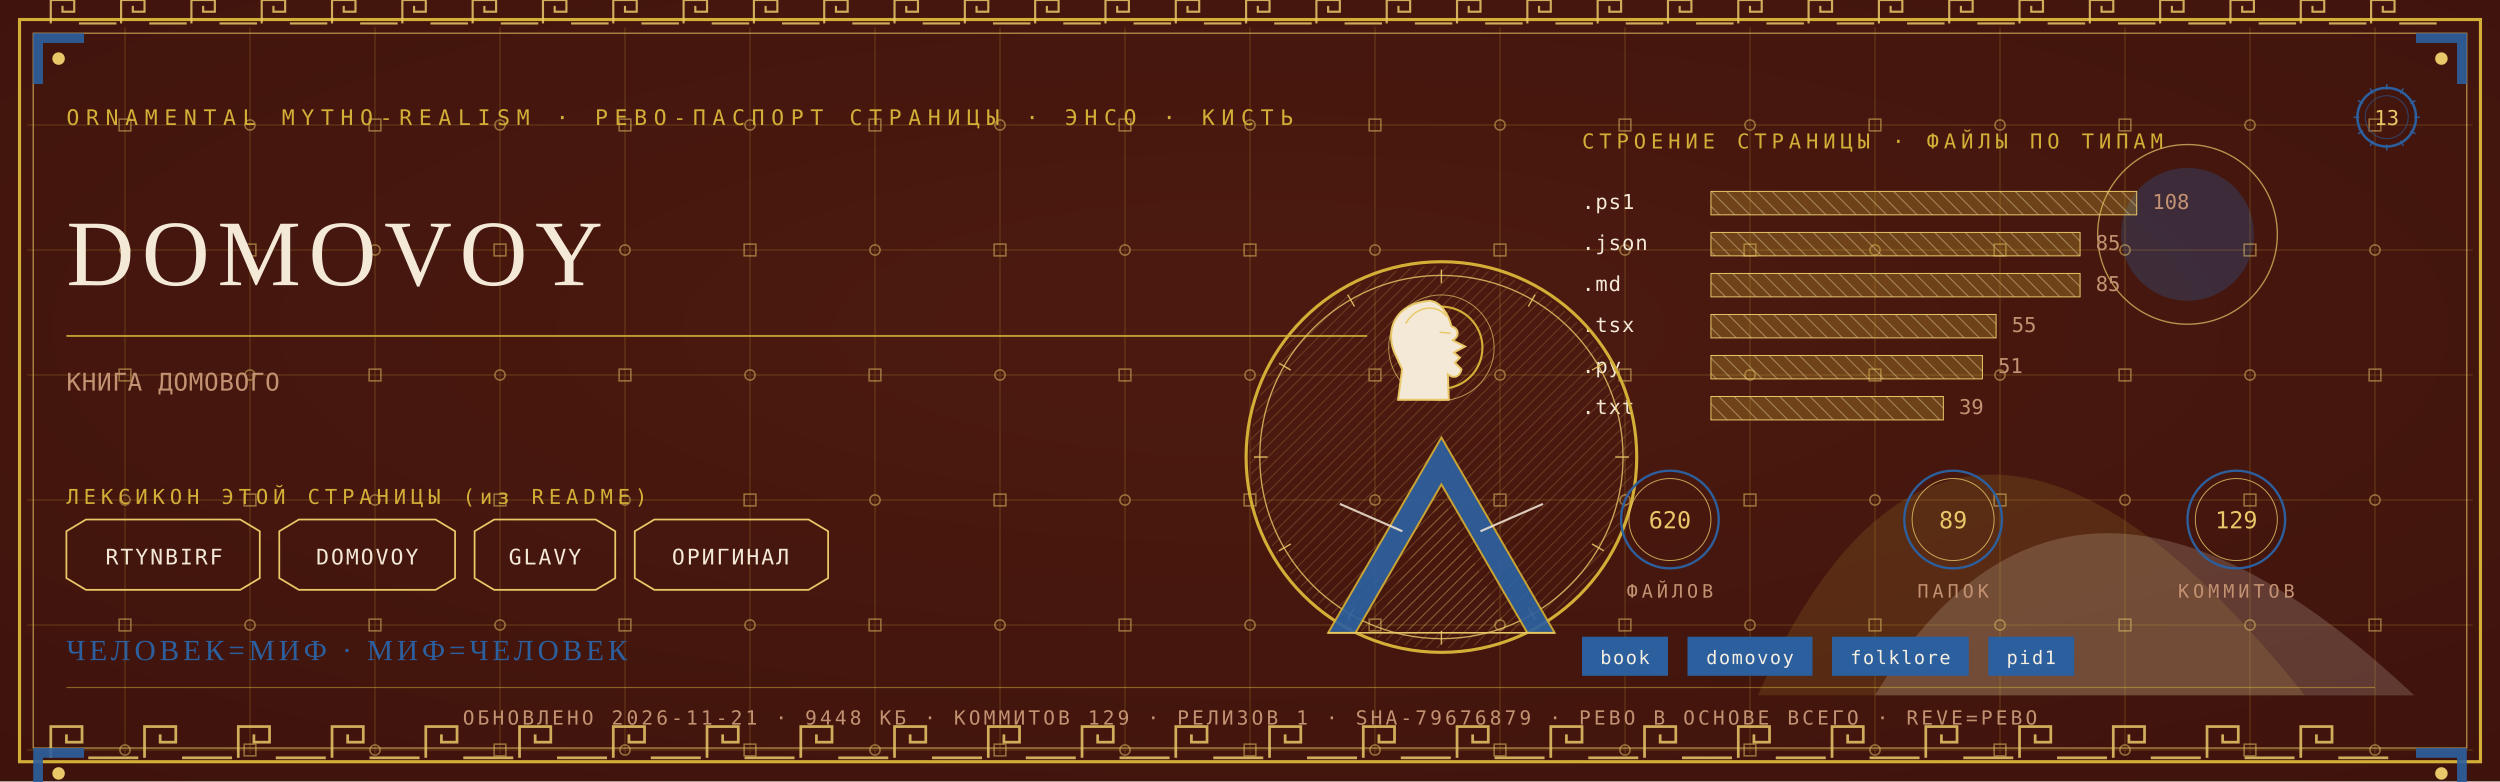
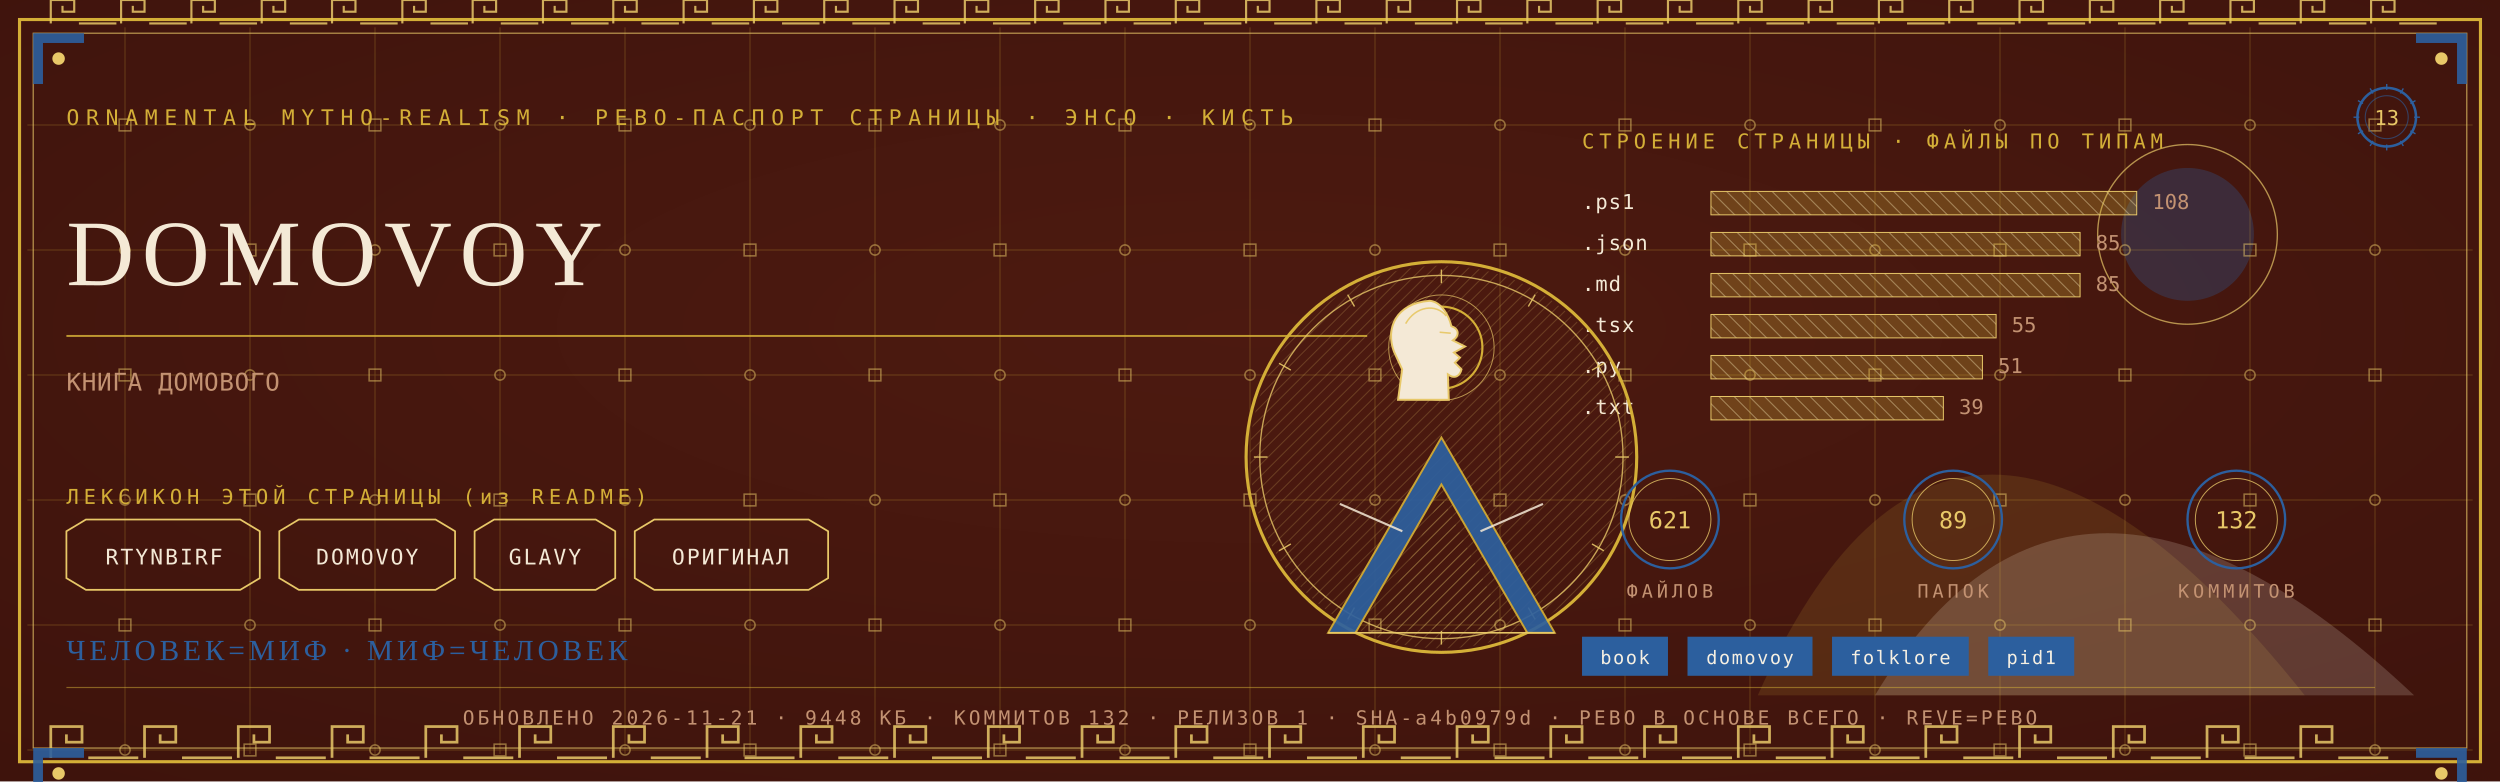
<svg xmlns="http://www.w3.org/2000/svg" viewBox="0 0 1280 400" width="1280" height="400">
  <defs>
    <radialGradient id="rp13" cx="0.5" cy="0.42" r="1.1">
      <stop offset="0" stop-color="#4E1A10" />
      <stop offset="1" stop-color="#38100A" />
    </radialGradient>
    <pattern id="hatchm" width="4.2" height="4.2" patternUnits="userSpaceOnUse" patternTransform="rotate(45)">
      <rect width="4.2" height="4.2" fill="none" />
      <line x1="0" y1="0" x2="0" y2="4.2" stroke="#E8C868" stroke-width="0.5" />
    </pattern>
    <pattern id="hatchv" width="5.5" height="5.5" patternUnits="userSpaceOnUse" patternTransform="rotate(-45)">
      <rect width="5.5" height="5.5" fill="none" />
      <line x1="0" y1="0" x2="0" y2="5.5" stroke="#F4E9D6" stroke-width="0.5" />
    </pattern>
  </defs>
  <rect width="1280" height="400" fill="#38100A" />
  <rect width="1280" height="400" fill="url(#rp13)" opacity="0.94" />
  <path d="M 900 356 Q 1000 130 1180 356 Z" fill="#D4AF37" opacity="0.14" />
  <path d="M 960 356 Q 1060 190 1236 356 Z" fill="#F4E9D6" opacity="0.18" />
  <circle cx="1120" cy="120" r="34" fill="#2C5F9E" opacity="0.30" />
  <circle cx="1120" cy="120" r="46" fill="none" stroke="#E8C868" stroke-width="0.7" opacity="0.7" />
  <g stroke="#D4AF37" stroke-width="0.45" opacity="0.30">
    <line x1="64" y1="14" x2="64" y2="386" />
    <line x1="128" y1="14" x2="128" y2="386" />
    <line x1="192" y1="14" x2="192" y2="386" />
    <line x1="256" y1="14" x2="256" y2="386" />
    <line x1="320" y1="14" x2="320" y2="386" />
    <line x1="384" y1="14" x2="384" y2="386" />
    <line x1="448" y1="14" x2="448" y2="386" />
    <line x1="512" y1="14" x2="512" y2="386" />
    <line x1="576" y1="14" x2="576" y2="386" />
    <line x1="640" y1="14" x2="640" y2="386" />
    <line x1="704" y1="14" x2="704" y2="386" />
    <line x1="768" y1="14" x2="768" y2="386" />
    <line x1="832" y1="14" x2="832" y2="386" />
    <line x1="896" y1="14" x2="896" y2="386" />
    <line x1="960" y1="14" x2="960" y2="386" />
    <line x1="1024" y1="14" x2="1024" y2="386" />
    <line x1="1088" y1="14" x2="1088" y2="386" />
    <line x1="1152" y1="14" x2="1152" y2="386" />
    <line x1="1216" y1="14" x2="1216" y2="386" />
    <line x1="14" y1="64" x2="1266" y2="64" />
    <line x1="14" y1="128" x2="1266" y2="128" />
    <line x1="14" y1="192" x2="1266" y2="192" />
    <line x1="14" y1="256" x2="1266" y2="256" />
    <line x1="14" y1="320" x2="1266" y2="320" />
    <line x1="14" y1="384" x2="1266" y2="384" />
  </g>
  <g fill="none" stroke="#E8C868" stroke-width="0.8" opacity="0.5">
    <rect x="61" y="61" width="6" height="6" />
    <circle cx="64" cy="128" r="2.6" />
    <rect x="61" y="189" width="6" height="6" />
    <circle cx="64" cy="256" r="2.6" />
    <rect x="61" y="317" width="6" height="6" />
    <circle cx="64" cy="384" r="2.6" />
    <circle cx="128" cy="64" r="2.6" />
    <rect x="125" y="125" width="6" height="6" />
    <circle cx="128" cy="192" r="2.6" />
    <rect x="125" y="253" width="6" height="6" />
    <circle cx="128" cy="320" r="2.6" />
    <rect x="125" y="381" width="6" height="6" />
    <rect x="189" y="61" width="6" height="6" />
    <circle cx="192" cy="128" r="2.6" />
    <rect x="189" y="189" width="6" height="6" />
    <circle cx="192" cy="256" r="2.6" />
    <rect x="189" y="317" width="6" height="6" />
    <circle cx="192" cy="384" r="2.6" />
    <circle cx="256" cy="64" r="2.6" />
    <rect x="253" y="125" width="6" height="6" />
    <circle cx="256" cy="192" r="2.6" />
    <rect x="253" y="253" width="6" height="6" />
    <circle cx="256" cy="320" r="2.6" />
    <rect x="253" y="381" width="6" height="6" />
    <rect x="317" y="61" width="6" height="6" />
    <circle cx="320" cy="128" r="2.6" />
    <rect x="317" y="189" width="6" height="6" />
    <circle cx="320" cy="256" r="2.6" />
    <rect x="317" y="317" width="6" height="6" />
    <circle cx="320" cy="384" r="2.6" />
    <circle cx="384" cy="64" r="2.6" />
    <rect x="381" y="125" width="6" height="6" />
    <circle cx="384" cy="192" r="2.6" />
    <rect x="381" y="253" width="6" height="6" />
    <circle cx="384" cy="320" r="2.6" />
    <rect x="381" y="381" width="6" height="6" />
    <rect x="445" y="61" width="6" height="6" />
    <circle cx="448" cy="128" r="2.6" />
    <rect x="445" y="189" width="6" height="6" />
    <circle cx="448" cy="256" r="2.6" />
    <rect x="445" y="317" width="6" height="6" />
    <circle cx="448" cy="384" r="2.6" />
    <circle cx="512" cy="64" r="2.6" />
    <rect x="509" y="125" width="6" height="6" />
    <circle cx="512" cy="192" r="2.6" />
    <rect x="509" y="253" width="6" height="6" />
    <circle cx="512" cy="320" r="2.6" />
    <rect x="509" y="381" width="6" height="6" />
    <rect x="573" y="61" width="6" height="6" />
    <circle cx="576" cy="128" r="2.6" />
    <rect x="573" y="189" width="6" height="6" />
    <circle cx="576" cy="256" r="2.6" />
    <rect x="573" y="317" width="6" height="6" />
    <circle cx="576" cy="384" r="2.6" />
    <circle cx="640" cy="64" r="2.6" />
    <rect x="637" y="125" width="6" height="6" />
    <circle cx="640" cy="192" r="2.6" />
    <rect x="637" y="253" width="6" height="6" />
    <circle cx="640" cy="320" r="2.6" />
    <rect x="637" y="381" width="6" height="6" />
    <rect x="701" y="61" width="6" height="6" />
    <circle cx="704" cy="128" r="2.6" />
    <rect x="701" y="189" width="6" height="6" />
    <circle cx="704" cy="256" r="2.6" />
    <rect x="701" y="317" width="6" height="6" />
    <circle cx="704" cy="384" r="2.6" />
    <circle cx="768" cy="64" r="2.6" />
    <rect x="765" y="125" width="6" height="6" />
    <circle cx="768" cy="192" r="2.6" />
    <rect x="765" y="253" width="6" height="6" />
    <circle cx="768" cy="320" r="2.6" />
    <rect x="765" y="381" width="6" height="6" />
    <rect x="829" y="61" width="6" height="6" />
    <circle cx="832" cy="128" r="2.6" />
    <rect x="829" y="189" width="6" height="6" />
    <circle cx="832" cy="256" r="2.6" />
    <rect x="829" y="317" width="6" height="6" />
    <circle cx="832" cy="384" r="2.6" />
    <circle cx="896" cy="64" r="2.6" />
    <rect x="893" y="125" width="6" height="6" />
    <circle cx="896" cy="192" r="2.6" />
    <rect x="893" y="253" width="6" height="6" />
    <circle cx="896" cy="320" r="2.6" />
    <rect x="893" y="381" width="6" height="6" />
    <rect x="957" y="61" width="6" height="6" />
    <circle cx="960" cy="128" r="2.6" />
    <rect x="957" y="189" width="6" height="6" />
    <circle cx="960" cy="256" r="2.6" />
    <rect x="957" y="317" width="6" height="6" />
    <circle cx="960" cy="384" r="2.6" />
    <circle cx="1024" cy="64" r="2.6" />
    <rect x="1021" y="125" width="6" height="6" />
    <circle cx="1024" cy="192" r="2.6" />
    <rect x="1021" y="253" width="6" height="6" />
    <circle cx="1024" cy="320" r="2.6" />
    <rect x="1021" y="381" width="6" height="6" />
    <rect x="1085" y="61" width="6" height="6" />
    <circle cx="1088" cy="128" r="2.6" />
    <rect x="1085" y="189" width="6" height="6" />
    <circle cx="1088" cy="256" r="2.6" />
    <rect x="1085" y="317" width="6" height="6" />
    <circle cx="1088" cy="384" r="2.6" />
    <circle cx="1152" cy="64" r="2.6" />
    <rect x="1149" y="125" width="6" height="6" />
    <circle cx="1152" cy="192" r="2.6" />
    <rect x="1149" y="253" width="6" height="6" />
    <circle cx="1152" cy="320" r="2.6" />
    <rect x="1149" y="381" width="6" height="6" />
    <rect x="1213" y="61" width="6" height="6" />
    <circle cx="1216" cy="128" r="2.6" />
    <rect x="1213" y="189" width="6" height="6" />
    <circle cx="1216" cy="256" r="2.6" />
    <rect x="1213" y="317" width="6" height="6" />
    <circle cx="1216" cy="384" r="2.6" />
  </g>
  <rect x="10" y="10" width="1260" height="380" fill="none" stroke="#D4AF37" stroke-width="1.6" />
  <rect x="17" y="17" width="1246" height="366" fill="none" stroke="#E8C868" stroke-width="0.6" opacity="0.75" />
  <g fill="none" stroke="#E8C868" stroke-width="1.4" opacity="0.85">
    <path d="M 26 388 L 26 372 L 42 372 L 42 380.0 L 34.0 380.0 L 34.0 376.0" />
    <line x1="45.2" y1="388" x2="70.8" y2="388" />
    <path d="M 74 388 L 74 372 L 90 372 L 90 380.0 L 82.0 380.0 L 82.0 376.0" />
    <line x1="93.2" y1="388" x2="118.8" y2="388" />
    <path d="M 122 388 L 122 372 L 138 372 L 138 380.0 L 130.0 380.0 L 130.0 376.0" />
    <line x1="141.2" y1="388" x2="166.8" y2="388" />
    <path d="M 170 388 L 170 372 L 186 372 L 186 380.0 L 178.0 380.0 L 178.0 376.0" />
    <line x1="189.2" y1="388" x2="214.8" y2="388" />
    <path d="M 218 388 L 218 372 L 234 372 L 234 380.0 L 226.0 380.0 L 226.0 376.0" />
    <line x1="237.2" y1="388" x2="262.8" y2="388" />
    <path d="M 266 388 L 266 372 L 282 372 L 282 380.0 L 274.0 380.0 L 274.0 376.0" />
    <line x1="285.2" y1="388" x2="310.8" y2="388" />
    <path d="M 314 388 L 314 372 L 330 372 L 330 380.0 L 322.0 380.0 L 322.0 376.0" />
    <line x1="333.2" y1="388" x2="358.8" y2="388" />
    <path d="M 362 388 L 362 372 L 378 372 L 378 380.0 L 370.0 380.0 L 370.0 376.0" />
    <line x1="381.2" y1="388" x2="406.8" y2="388" />
    <path d="M 410 388 L 410 372 L 426 372 L 426 380.0 L 418.0 380.0 L 418.0 376.0" />
    <line x1="429.2" y1="388" x2="454.8" y2="388" />
    <path d="M 458 388 L 458 372 L 474 372 L 474 380.0 L 466.0 380.0 L 466.0 376.0" />
    <line x1="477.2" y1="388" x2="502.8" y2="388" />
    <path d="M 506 388 L 506 372 L 522 372 L 522 380.0 L 514.0 380.0 L 514.0 376.0" />
    <line x1="525.2" y1="388" x2="550.8" y2="388" />
    <path d="M 554 388 L 554 372 L 570 372 L 570 380.0 L 562.0 380.0 L 562.0 376.0" />
    <line x1="573.2" y1="388" x2="598.8" y2="388" />
    <path d="M 602 388 L 602 372 L 618 372 L 618 380.0 L 610.0 380.0 L 610.0 376.0" />
    <line x1="621.2" y1="388" x2="646.8" y2="388" />
    <path d="M 650 388 L 650 372 L 666 372 L 666 380.0 L 658.0 380.0 L 658.0 376.0" />
    <line x1="669.2" y1="388" x2="694.8" y2="388" />
    <path d="M 698 388 L 698 372 L 714 372 L 714 380.0 L 706.0 380.0 L 706.0 376.0" />
    <line x1="717.2" y1="388" x2="742.8" y2="388" />
    <path d="M 746 388 L 746 372 L 762 372 L 762 380.0 L 754.0 380.0 L 754.0 376.0" />
    <line x1="765.2" y1="388" x2="790.8" y2="388" />
    <path d="M 794 388 L 794 372 L 810 372 L 810 380.0 L 802.0 380.0 L 802.0 376.0" />
    <line x1="813.2" y1="388" x2="838.8" y2="388" />
    <path d="M 842 388 L 842 372 L 858 372 L 858 380.0 L 850.0 380.0 L 850.0 376.0" />
    <line x1="861.2" y1="388" x2="886.8" y2="388" />
    <path d="M 890 388 L 890 372 L 906 372 L 906 380.0 L 898.0 380.0 L 898.0 376.0" />
    <line x1="909.2" y1="388" x2="934.8" y2="388" />
    <path d="M 938 388 L 938 372 L 954 372 L 954 380.0 L 946.0 380.0 L 946.0 376.0" />
    <line x1="957.2" y1="388" x2="982.8" y2="388" />
    <path d="M 986 388 L 986 372 L 1002 372 L 1002 380.0 L 994.0 380.0 L 994.0 376.0" />
    <line x1="1005.2" y1="388" x2="1030.8" y2="388" />
    <path d="M 1034 388 L 1034 372 L 1050 372 L 1050 380.0 L 1042.0 380.0 L 1042.0 376.0" />
    <line x1="1053.2" y1="388" x2="1078.8" y2="388" />
    <path d="M 1082 388 L 1082 372 L 1098 372 L 1098 380.0 L 1090.0 380.0 L 1090.0 376.0" />
    <line x1="1101.2" y1="388" x2="1126.8" y2="388" />
    <path d="M 1130 388 L 1130 372 L 1146 372 L 1146 380.0 L 1138.0 380.0 L 1138.0 376.0" />
    <line x1="1149.2" y1="388" x2="1174.8" y2="388" />
    <path d="M 1178 388 L 1178 372 L 1194 372 L 1194 380.0 L 1186.0 380.0 L 1186.0 376.0" />
    <line x1="1197.2" y1="388" x2="1222.8" y2="388" />
  </g>
  <g fill="none" stroke="#E8C868" stroke-width="1.1" opacity="0.85">
    <path d="M 26 12 L 26 0 L 38 0 L 38 6.0 L 32.0 6.0 L 32.0 3.0" />
    <line x1="40.4" y1="12" x2="59.6" y2="12" />
    <path d="M 62 12 L 62 0 L 74 0 L 74 6.0 L 68.0 6.0 L 68.0 3.0" />
    <line x1="76.4" y1="12" x2="95.6" y2="12" />
    <path d="M 98 12 L 98 0 L 110 0 L 110 6.0 L 104.0 6.0 L 104.0 3.0" />
    <line x1="112.4" y1="12" x2="131.6" y2="12" />
    <path d="M 134 12 L 134 0 L 146 0 L 146 6.0 L 140.0 6.0 L 140.0 3.0" />
    <line x1="148.4" y1="12" x2="167.6" y2="12" />
    <path d="M 170 12 L 170 0 L 182 0 L 182 6.0 L 176.0 6.0 L 176.0 3.0" />
    <line x1="184.4" y1="12" x2="203.6" y2="12" />
    <path d="M 206 12 L 206 0 L 218 0 L 218 6.0 L 212.0 6.0 L 212.0 3.0" />
    <line x1="220.4" y1="12" x2="239.6" y2="12" />
    <path d="M 242 12 L 242 0 L 254 0 L 254 6.0 L 248.0 6.0 L 248.0 3.0" />
    <line x1="256.4" y1="12" x2="275.6" y2="12" />
    <path d="M 278 12 L 278 0 L 290 0 L 290 6.0 L 284.0 6.0 L 284.0 3.0" />
    <line x1="292.4" y1="12" x2="311.6" y2="12" />
    <path d="M 314 12 L 314 0 L 326 0 L 326 6.0 L 320.0 6.0 L 320.0 3.0" />
    <line x1="328.4" y1="12" x2="347.6" y2="12" />
    <path d="M 350 12 L 350 0 L 362 0 L 362 6.0 L 356.0 6.0 L 356.0 3.0" />
    <line x1="364.4" y1="12" x2="383.6" y2="12" />
    <path d="M 386 12 L 386 0 L 398 0 L 398 6.0 L 392.0 6.0 L 392.0 3.0" />
    <line x1="400.4" y1="12" x2="419.6" y2="12" />
    <path d="M 422 12 L 422 0 L 434 0 L 434 6.0 L 428.0 6.0 L 428.0 3.0" />
    <line x1="436.4" y1="12" x2="455.6" y2="12" />
    <path d="M 458 12 L 458 0 L 470 0 L 470 6.0 L 464.0 6.0 L 464.0 3.0" />
    <line x1="472.4" y1="12" x2="491.6" y2="12" />
    <path d="M 494 12 L 494 0 L 506 0 L 506 6.0 L 500.0 6.0 L 500.0 3.0" />
    <line x1="508.4" y1="12" x2="527.6" y2="12" />
    <path d="M 530 12 L 530 0 L 542 0 L 542 6.0 L 536.0 6.0 L 536.0 3.0" />
    <line x1="544.4" y1="12" x2="563.6" y2="12" />
    <path d="M 566 12 L 566 0 L 578 0 L 578 6.0 L 572.0 6.0 L 572.0 3.0" />
    <line x1="580.4" y1="12" x2="599.6" y2="12" />
    <path d="M 602 12 L 602 0 L 614 0 L 614 6.0 L 608.0 6.0 L 608.0 3.0" />
    <line x1="616.4" y1="12" x2="635.6" y2="12" />
    <path d="M 638 12 L 638 0 L 650 0 L 650 6.0 L 644.0 6.0 L 644.0 3.0" />
    <line x1="652.4" y1="12" x2="671.6" y2="12" />
    <path d="M 674 12 L 674 0 L 686 0 L 686 6.0 L 680.0 6.0 L 680.0 3.0" />
    <line x1="688.4" y1="12" x2="707.6" y2="12" />
    <path d="M 710 12 L 710 0 L 722 0 L 722 6.0 L 716.0 6.0 L 716.0 3.0" />
    <line x1="724.4" y1="12" x2="743.6" y2="12" />
    <path d="M 746 12 L 746 0 L 758 0 L 758 6.0 L 752.0 6.0 L 752.0 3.0" />
    <line x1="760.4" y1="12" x2="779.6" y2="12" />
    <path d="M 782 12 L 782 0 L 794 0 L 794 6.0 L 788.0 6.0 L 788.0 3.0" />
    <line x1="796.4" y1="12" x2="815.6" y2="12" />
    <path d="M 818 12 L 818 0 L 830 0 L 830 6.0 L 824.0 6.0 L 824.0 3.0" />
    <line x1="832.4" y1="12" x2="851.6" y2="12" />
    <path d="M 854 12 L 854 0 L 866 0 L 866 6.0 L 860.0 6.0 L 860.0 3.0" />
    <line x1="868.4" y1="12" x2="887.6" y2="12" />
    <path d="M 890 12 L 890 0 L 902 0 L 902 6.0 L 896.0 6.0 L 896.0 3.0" />
    <line x1="904.4" y1="12" x2="923.6" y2="12" />
    <path d="M 926 12 L 926 0 L 938 0 L 938 6.0 L 932.0 6.0 L 932.0 3.0" />
    <line x1="940.4" y1="12" x2="959.6" y2="12" />
    <path d="M 962 12 L 962 0 L 974 0 L 974 6.0 L 968.0 6.0 L 968.0 3.0" />
    <line x1="976.4" y1="12" x2="995.6" y2="12" />
    <path d="M 998 12 L 998 0 L 1010 0 L 1010 6.0 L 1004.0 6.0 L 1004.0 3.0" />
    <line x1="1012.4" y1="12" x2="1031.6" y2="12" />
    <path d="M 1034 12 L 1034 0 L 1046 0 L 1046 6.0 L 1040.0 6.0 L 1040.0 3.0" />
    <line x1="1048.4" y1="12" x2="1067.6" y2="12" />
    <path d="M 1070 12 L 1070 0 L 1082 0 L 1082 6.0 L 1076.0 6.0 L 1076.0 3.0" />
    <line x1="1084.4" y1="12" x2="1103.6" y2="12" />
    <path d="M 1106 12 L 1106 0 L 1118 0 L 1118 6.0 L 1112.0 6.0 L 1112.0 3.0" />
    <line x1="1120.4" y1="12" x2="1139.6" y2="12" />
    <path d="M 1142 12 L 1142 0 L 1154 0 L 1154 6.0 L 1148.0 6.0 L 1148.0 3.0" />
    <line x1="1156.4" y1="12" x2="1175.6" y2="12" />
    <path d="M 1178 12 L 1178 0 L 1190 0 L 1190 6.0 L 1184.0 6.0 L 1184.0 3.0" />
    <line x1="1192.4" y1="12" x2="1211.6" y2="12" />
    <path d="M 1214 12 L 1214 0 L 1226 0 L 1226 6.0 L 1220.0 6.0 L 1220.0 3.0" />
    <line x1="1228.4" y1="12" x2="1247.6" y2="12" />
  </g>
  <g transform="translate(17,17) scale(1,1)">
    <path d="M 0 0 L 26 0 L 26 5 L 5 5 L 5 26 L 0 26 Z" fill="#2C5F9E" opacity="0.9" />
    <circle cx="13" cy="13" r="3.2" fill="#E8C868" />
  </g>
  <g transform="translate(1263,17) scale(-1,1)">
    <path d="M 0 0 L 26 0 L 26 5 L 5 5 L 5 26 L 0 26 Z" fill="#2C5F9E" opacity="0.9" />
    <circle cx="13" cy="13" r="3.2" fill="#E8C868" />
  </g>
  <g transform="translate(17,383) scale(1,1)">
    <path d="M 0 0 L 26 0 L 26 5 L 5 5 L 5 26 L 0 26 Z" fill="#2C5F9E" opacity="0.9" />
    <circle cx="13" cy="13" r="3.2" fill="#E8C868" />
  </g>
  <g transform="translate(1263,383) scale(-1,1)">
    <path d="M 0 0 L 26 0 L 26 5 L 5 5 L 5 26 L 0 26 Z" fill="#2C5F9E" opacity="0.9" />
    <circle cx="13" cy="13" r="3.2" fill="#E8C868" />
  </g>
  <text x="34" y="64" font-family="'Cascadia Mono', ui-monospace, Consolas, monospace" font-size="11" fill="#D4AF37" letter-spacing="3.4">ORNAMENTAL MYTHO-REALISM · РЕВО-ПАСПОРТ СТРАНИЦЫ · ЭНСО · КИСТЬ</text>
  <g transform="translate(1222,60)">
    <circle r="15" fill="none" stroke="#2C5F9E" stroke-width="1.3" />
    <circle r="11" fill="none" stroke="#2C5F9E" stroke-width="0.55" opacity="0.6" />
    <text y="4" text-anchor="middle" font-family="'Cascadia Mono', ui-monospace, Consolas, monospace" font-size="10.5" fill="#E8C868">13</text>
    <g stroke="#2C5F9E" stroke-width="0.7">
      <line x1="0" y1="-17" x2="0" y2="-14" transform="rotate(0)" />
      <line x1="0" y1="-17" x2="0" y2="-14" transform="rotate(30)" />
      <line x1="0" y1="-17" x2="0" y2="-14" transform="rotate(60)" />
      <line x1="0" y1="-17" x2="0" y2="-14" transform="rotate(90)" />
      <line x1="0" y1="-17" x2="0" y2="-14" transform="rotate(120)" />
      <line x1="0" y1="-17" x2="0" y2="-14" transform="rotate(150)" />
      <line x1="0" y1="-17" x2="0" y2="-14" transform="rotate(180)" />
      <line x1="0" y1="-17" x2="0" y2="-14" transform="rotate(210)" />
      <line x1="0" y1="-17" x2="0" y2="-14" transform="rotate(240)" />
      <line x1="0" y1="-17" x2="0" y2="-14" transform="rotate(270)" />
      <line x1="0" y1="-17" x2="0" y2="-14" transform="rotate(300)" />
      <line x1="0" y1="-17" x2="0" y2="-14" transform="rotate(330)" />
    </g>
  </g>
  <text x="34" y="146" font-family="Georgia, 'Times New Roman', serif" font-size="48.0" fill="#F4E9D6" letter-spacing="4">DOMOVOY</text>
  <line x1="34" y1="172" x2="700" y2="172" stroke="#D4AF37" stroke-width="1" opacity="0.85" />
  <text x="34" y="200" font-family="'Cascadia Mono', ui-monospace, Consolas, monospace" font-size="12.5" fill="#C39272" letter-spacing="0.3">КНИГА ДОМОВОГО</text>
  <text x="34" y="258" font-family="'Cascadia Mono', ui-monospace, Consolas, monospace" font-size="10.5" fill="#D4AF37" letter-spacing="2.5">ЛЕКСИКОН ЭТОЙ СТРАНИЦЫ (из README)</text>
  <path d="M 34 272 L 44 266 L 123 266 L 133 272 L 133 296 L 123 302 L 44 302 L 34 296 Z" fill="none" stroke="#E8C868" stroke-width="0.9" />
  <text x="84" y="289" text-anchor="middle" font-family="'Cascadia Mono', ui-monospace, Consolas, monospace" font-size="11" fill="#F4E9D6" letter-spacing="1">RTYNBIRF</text>
  <path d="M 143 272 L 153 266 L 223 266 L 233 272 L 233 296 L 223 302 L 153 302 L 143 296 Z" fill="none" stroke="#E8C868" stroke-width="0.9" />
  <text x="188" y="289" text-anchor="middle" font-family="'Cascadia Mono', ui-monospace, Consolas, monospace" font-size="11" fill="#F4E9D6" letter-spacing="1">DOMOVOY</text>
  <path d="M 243 272 L 253 266 L 305 266 L 315 272 L 315 296 L 305 302 L 253 302 L 243 296 Z" fill="none" stroke="#E8C868" stroke-width="0.9" />
  <text x="279" y="289" text-anchor="middle" font-family="'Cascadia Mono', ui-monospace, Consolas, monospace" font-size="11" fill="#F4E9D6" letter-spacing="1">GLAVY</text>
  <path d="M 325 272 L 335 266 L 414 266 L 424 272 L 424 296 L 414 302 L 335 302 L 325 296 Z" fill="none" stroke="#E8C868" stroke-width="0.9" />
  <text x="374" y="289" text-anchor="middle" font-family="'Cascadia Mono', ui-monospace, Consolas, monospace" font-size="11" fill="#F4E9D6" letter-spacing="1">ОРИГИНАЛ</text>
  <text x="810" y="76" font-family="'Cascadia Mono', ui-monospace, Consolas, monospace" font-size="10.5" fill="#D4AF37" letter-spacing="2.5">СТРОЕНИЕ СТРАНИЦЫ · ФАЙЛЫ ПО ТИПАМ</text>
  <text x="810" y="107" font-family="'Cascadia Mono', ui-monospace, Consolas, monospace" font-size="10.5" fill="#F4E9D6" letter-spacing="0.5">.ps1</text>
  <rect x="876" y="98" width="218" height="12" fill="url(#hatchv)" opacity="0.9" />
  <rect x="876" y="98" width="218" height="12" fill="#D4AF37" opacity="0.28" />
  <rect x="876" y="98" width="218" height="12" fill="none" stroke="#E8C868" stroke-width="0.5" />
  <text x="1102" y="107" font-family="'Cascadia Mono', ui-monospace, Consolas, monospace" font-size="10.5" fill="#C39272">108</text>
  <text x="810" y="128" font-family="'Cascadia Mono', ui-monospace, Consolas, monospace" font-size="10.5" fill="#F4E9D6" letter-spacing="0.5">.json</text>
  <rect x="876" y="119" width="189" height="12" fill="url(#hatchv)" opacity="0.9" />
  <rect x="876" y="119" width="189" height="12" fill="#D4AF37" opacity="0.28" />
  <rect x="876" y="119" width="189" height="12" fill="none" stroke="#E8C868" stroke-width="0.5" />
  <text x="1073" y="128" font-family="'Cascadia Mono', ui-monospace, Consolas, monospace" font-size="10.5" fill="#C39272">85</text>
  <text x="810" y="149" font-family="'Cascadia Mono', ui-monospace, Consolas, monospace" font-size="10.5" fill="#F4E9D6" letter-spacing="0.5">.md</text>
  <rect x="876" y="140" width="189" height="12" fill="url(#hatchv)" opacity="0.9" />
  <rect x="876" y="140" width="189" height="12" fill="#D4AF37" opacity="0.28" />
  <rect x="876" y="140" width="189" height="12" fill="none" stroke="#E8C868" stroke-width="0.5" />
  <text x="1073" y="149" font-family="'Cascadia Mono', ui-monospace, Consolas, monospace" font-size="10.5" fill="#C39272">85</text>
  <text x="810" y="170" font-family="'Cascadia Mono', ui-monospace, Consolas, monospace" font-size="10.5" fill="#F4E9D6" letter-spacing="0.5">.tsx</text>
  <rect x="876" y="161" width="146" height="12" fill="url(#hatchv)" opacity="0.9" />
  <rect x="876" y="161" width="146" height="12" fill="#D4AF37" opacity="0.28" />
  <rect x="876" y="161" width="146" height="12" fill="none" stroke="#E8C868" stroke-width="0.5" />
  <text x="1030" y="170" font-family="'Cascadia Mono', ui-monospace, Consolas, monospace" font-size="10.5" fill="#C39272">55</text>
  <text x="810" y="191" font-family="'Cascadia Mono', ui-monospace, Consolas, monospace" font-size="10.5" fill="#F4E9D6" letter-spacing="0.5">.py</text>
  <rect x="876" y="182" width="139" height="12" fill="url(#hatchv)" opacity="0.9" />
  <rect x="876" y="182" width="139" height="12" fill="#D4AF37" opacity="0.28" />
  <rect x="876" y="182" width="139" height="12" fill="none" stroke="#E8C868" stroke-width="0.5" />
  <text x="1023" y="191" font-family="'Cascadia Mono', ui-monospace, Consolas, monospace" font-size="10.5" fill="#C39272">51</text>
  <text x="810" y="212" font-family="'Cascadia Mono', ui-monospace, Consolas, monospace" font-size="10.5" fill="#F4E9D6" letter-spacing="0.5">.txt</text>
  <rect x="876" y="203" width="119" height="12" fill="url(#hatchv)" opacity="0.9" />
  <rect x="876" y="203" width="119" height="12" fill="#D4AF37" opacity="0.28" />
  <rect x="876" y="203" width="119" height="12" fill="none" stroke="#E8C868" stroke-width="0.5" />
  <text x="1003" y="212" font-family="'Cascadia Mono', ui-monospace, Consolas, monospace" font-size="10.5" fill="#C39272">39</text>
  <g transform="translate(738,234)">
    <circle r="100" fill="none" stroke="#D4AF37" stroke-width="1.6" />
    <circle r="93" fill="none" stroke="#E8C868" stroke-width="0.7" opacity="0.8" />
    <circle r="98" fill="url(#hatchm)" opacity="0.4" />
    <g stroke="#E8C868" stroke-width="0.7" opacity="0.9">
      <line x1="0" y1="-96" x2="0" y2="-89" transform="rotate(0)" />
      <line x1="0" y1="-96" x2="0" y2="-89" transform="rotate(30)" />
      <line x1="0" y1="-96" x2="0" y2="-89" transform="rotate(60)" />
      <line x1="0" y1="-96" x2="0" y2="-89" transform="rotate(90)" />
      <line x1="0" y1="-96" x2="0" y2="-89" transform="rotate(120)" />
      <line x1="0" y1="-96" x2="0" y2="-89" transform="rotate(150)" />
      <line x1="0" y1="-96" x2="0" y2="-89" transform="rotate(180)" />
      <line x1="0" y1="-96" x2="0" y2="-89" transform="rotate(210)" />
      <line x1="0" y1="-96" x2="0" y2="-89" transform="rotate(240)" />
      <line x1="0" y1="-96" x2="0" y2="-89" transform="rotate(270)" />
      <line x1="0" y1="-96" x2="0" y2="-89" transform="rotate(300)" />
      <line x1="0" y1="-96" x2="0" y2="-89" transform="rotate(330)" />
    </g>
    <circle cy="-56" r="21" fill="none" stroke="#D4AF37" stroke-width="1.1" />
    <circle cy="-56" r="27" fill="none" stroke="#E8C868" stroke-width="0.5" opacity="0.7" />
    <path d="M -6.0 -80.0 C -23.5 -78.7 -28.7 -65.7 -24.3 -54.0 L -20.1 -44.9 L -22.2 -29.3 L 3.8 -29.3 L 3.3 -42.3 C 6.9 -39.7 9.5 -41.5 10.3 -44.9 L 6.9 -48.3 L 9.5 -50.9 L 6.4 -53.5 L 12.1 -56.6 L 5.9 -59.7 C 9.5 -62.3 9.0 -65.7 5.1 -67.0 C 3.8 -72.7 -0.1 -79.5 -6.0 -80.0 Z" fill="#F4E9D6" stroke="#E8C868" stroke-width="1.0" />
    <g fill="none" stroke="#E8C868" stroke-width="0.8" opacity="0.95">
      <path d="M -18.3 -68.3 C -13.1 -77.4 -2.7 -78.7 2.5 -72.2" />
      <path d="M -0.9 -63.9 L 4.8 -63.4" />
    </g>
    <path d="M -58.0 90.0 L 0 -10.0 L 58.0 90.0 L 44.0 90.0 L 0 14.0 L -44.0 90.0 Z" fill="#2C5F9E" opacity="0.92" stroke="#D4AF37" stroke-width="1.0" />
    <path d="M -34.0 88.0 L 0 20.0 L 34.0 88.0" fill="url(#hatchm)" opacity="0.5" stroke="none" />
    <path d="M -58.0 90.0 L 58.0 90.0" fill="none" stroke="#E8C868" stroke-width="0.8" />
    <path d="M -52.0 24.0 L -20.0 38.0" fill="none" stroke="#F4E9D6" stroke-width="1.1" opacity="0.85" />
    <path d="M 52.0 24.0 L 20.0 38.0" fill="none" stroke="#F4E9D6" stroke-width="1.1" opacity="0.85" />
  </g>
  <g transform="translate(855,266)">
    <circle r="25" fill="none" stroke="#2C5F9E" stroke-width="1.2" />
    <circle r="21" fill="none" stroke="#E8C868" stroke-width="0.5" opacity="0.8" />
-     <text y="4.5" text-anchor="middle" font-family="'Cascadia Mono', ui-monospace, Consolas, monospace" font-size="12" fill="#E8C868">620</text>
+     <text y="4.5" text-anchor="middle" font-family="'Cascadia Mono', ui-monospace, Consolas, monospace" font-size="12" fill="#E8C868">621</text>
    <text y="40" text-anchor="middle" font-family="'Cascadia Mono', ui-monospace, Consolas, monospace" font-size="9.5" fill="#C39272" letter-spacing="2">ФАЙЛОВ</text>
  </g>
  <g transform="translate(1000,266)">
    <circle r="25" fill="none" stroke="#2C5F9E" stroke-width="1.2" />
    <circle r="21" fill="none" stroke="#E8C868" stroke-width="0.5" opacity="0.8" />
    <text y="4.5" text-anchor="middle" font-family="'Cascadia Mono', ui-monospace, Consolas, monospace" font-size="12" fill="#E8C868">89</text>
    <text y="40" text-anchor="middle" font-family="'Cascadia Mono', ui-monospace, Consolas, monospace" font-size="9.5" fill="#C39272" letter-spacing="2">ПАПОК</text>
  </g>
  <g transform="translate(1145,266)">
    <circle r="25" fill="none" stroke="#2C5F9E" stroke-width="1.2" />
    <circle r="21" fill="none" stroke="#E8C868" stroke-width="0.5" opacity="0.8" />
-     <text y="4.5" text-anchor="middle" font-family="'Cascadia Mono', ui-monospace, Consolas, monospace" font-size="12" fill="#E8C868">129</text>
+     <text y="4.5" text-anchor="middle" font-family="'Cascadia Mono', ui-monospace, Consolas, monospace" font-size="12" fill="#E8C868">132</text>
    <text y="40" text-anchor="middle" font-family="'Cascadia Mono', ui-monospace, Consolas, monospace" font-size="9.5" fill="#C39272" letter-spacing="2">КОММИТОВ</text>
  </g>
  <rect x="810" y="326" rx="0" width="44" height="20" fill="#2C5F9E" />
  <text x="832" y="340" text-anchor="middle" font-family="'Cascadia Mono', ui-monospace, Consolas, monospace" font-size="9.5" fill="#F5EFE2" letter-spacing="0.8">book</text>
  <rect x="864" y="326" rx="0" width="64" height="20" fill="#2C5F9E" />
  <text x="896" y="340" text-anchor="middle" font-family="'Cascadia Mono', ui-monospace, Consolas, monospace" font-size="9.5" fill="#F5EFE2" letter-spacing="0.8">domovoy</text>
  <rect x="938" y="326" rx="0" width="70" height="20" fill="#2C5F9E" />
  <text x="973" y="340" text-anchor="middle" font-family="'Cascadia Mono', ui-monospace, Consolas, monospace" font-size="9.5" fill="#F5EFE2" letter-spacing="0.8">folklore</text>
  <rect x="1018" y="326" rx="0" width="44" height="20" fill="#2C5F9E" />
  <text x="1040" y="340" text-anchor="middle" font-family="'Cascadia Mono', ui-monospace, Consolas, monospace" font-size="9.5" fill="#F5EFE2" letter-spacing="0.8">pid1</text>
  <text x="34" y="338" font-family="Georgia, 'Times New Roman', serif" font-size="15" fill="#2C5F9E" letter-spacing="2">ЧЕЛОВЕК=МИФ · МИФ=ЧЕЛОВЕК</text>
  <line x1="34" y1="352" x2="1216" y2="352" stroke="#D4AF37" stroke-width="0.6" opacity="0.5" />
-   <text x="640" y="371" text-anchor="middle" font-family="'Cascadia Mono', ui-monospace, Consolas, monospace" font-size="10" fill="#C39272" letter-spacing="1.6">ОБНОВЛЕНО 2026-11-21 · 9448 КБ · КОММИТОВ 129 · РЕЛИЗОВ 1 · SHA-79676879 · РЕВО В ОСНОВЕ ВСЕГО · REVE=РЕВО</text>
+   <text x="640" y="371" text-anchor="middle" font-family="'Cascadia Mono', ui-monospace, Consolas, monospace" font-size="10" fill="#C39272" letter-spacing="1.6">ОБНОВЛЕНО 2026-11-21 · 9448 КБ · КОММИТОВ 132 · РЕЛИЗОВ 1 · SHA-a4b0979d · РЕВО В ОСНОВЕ ВСЕГО · REVE=РЕВО</text>
</svg>
